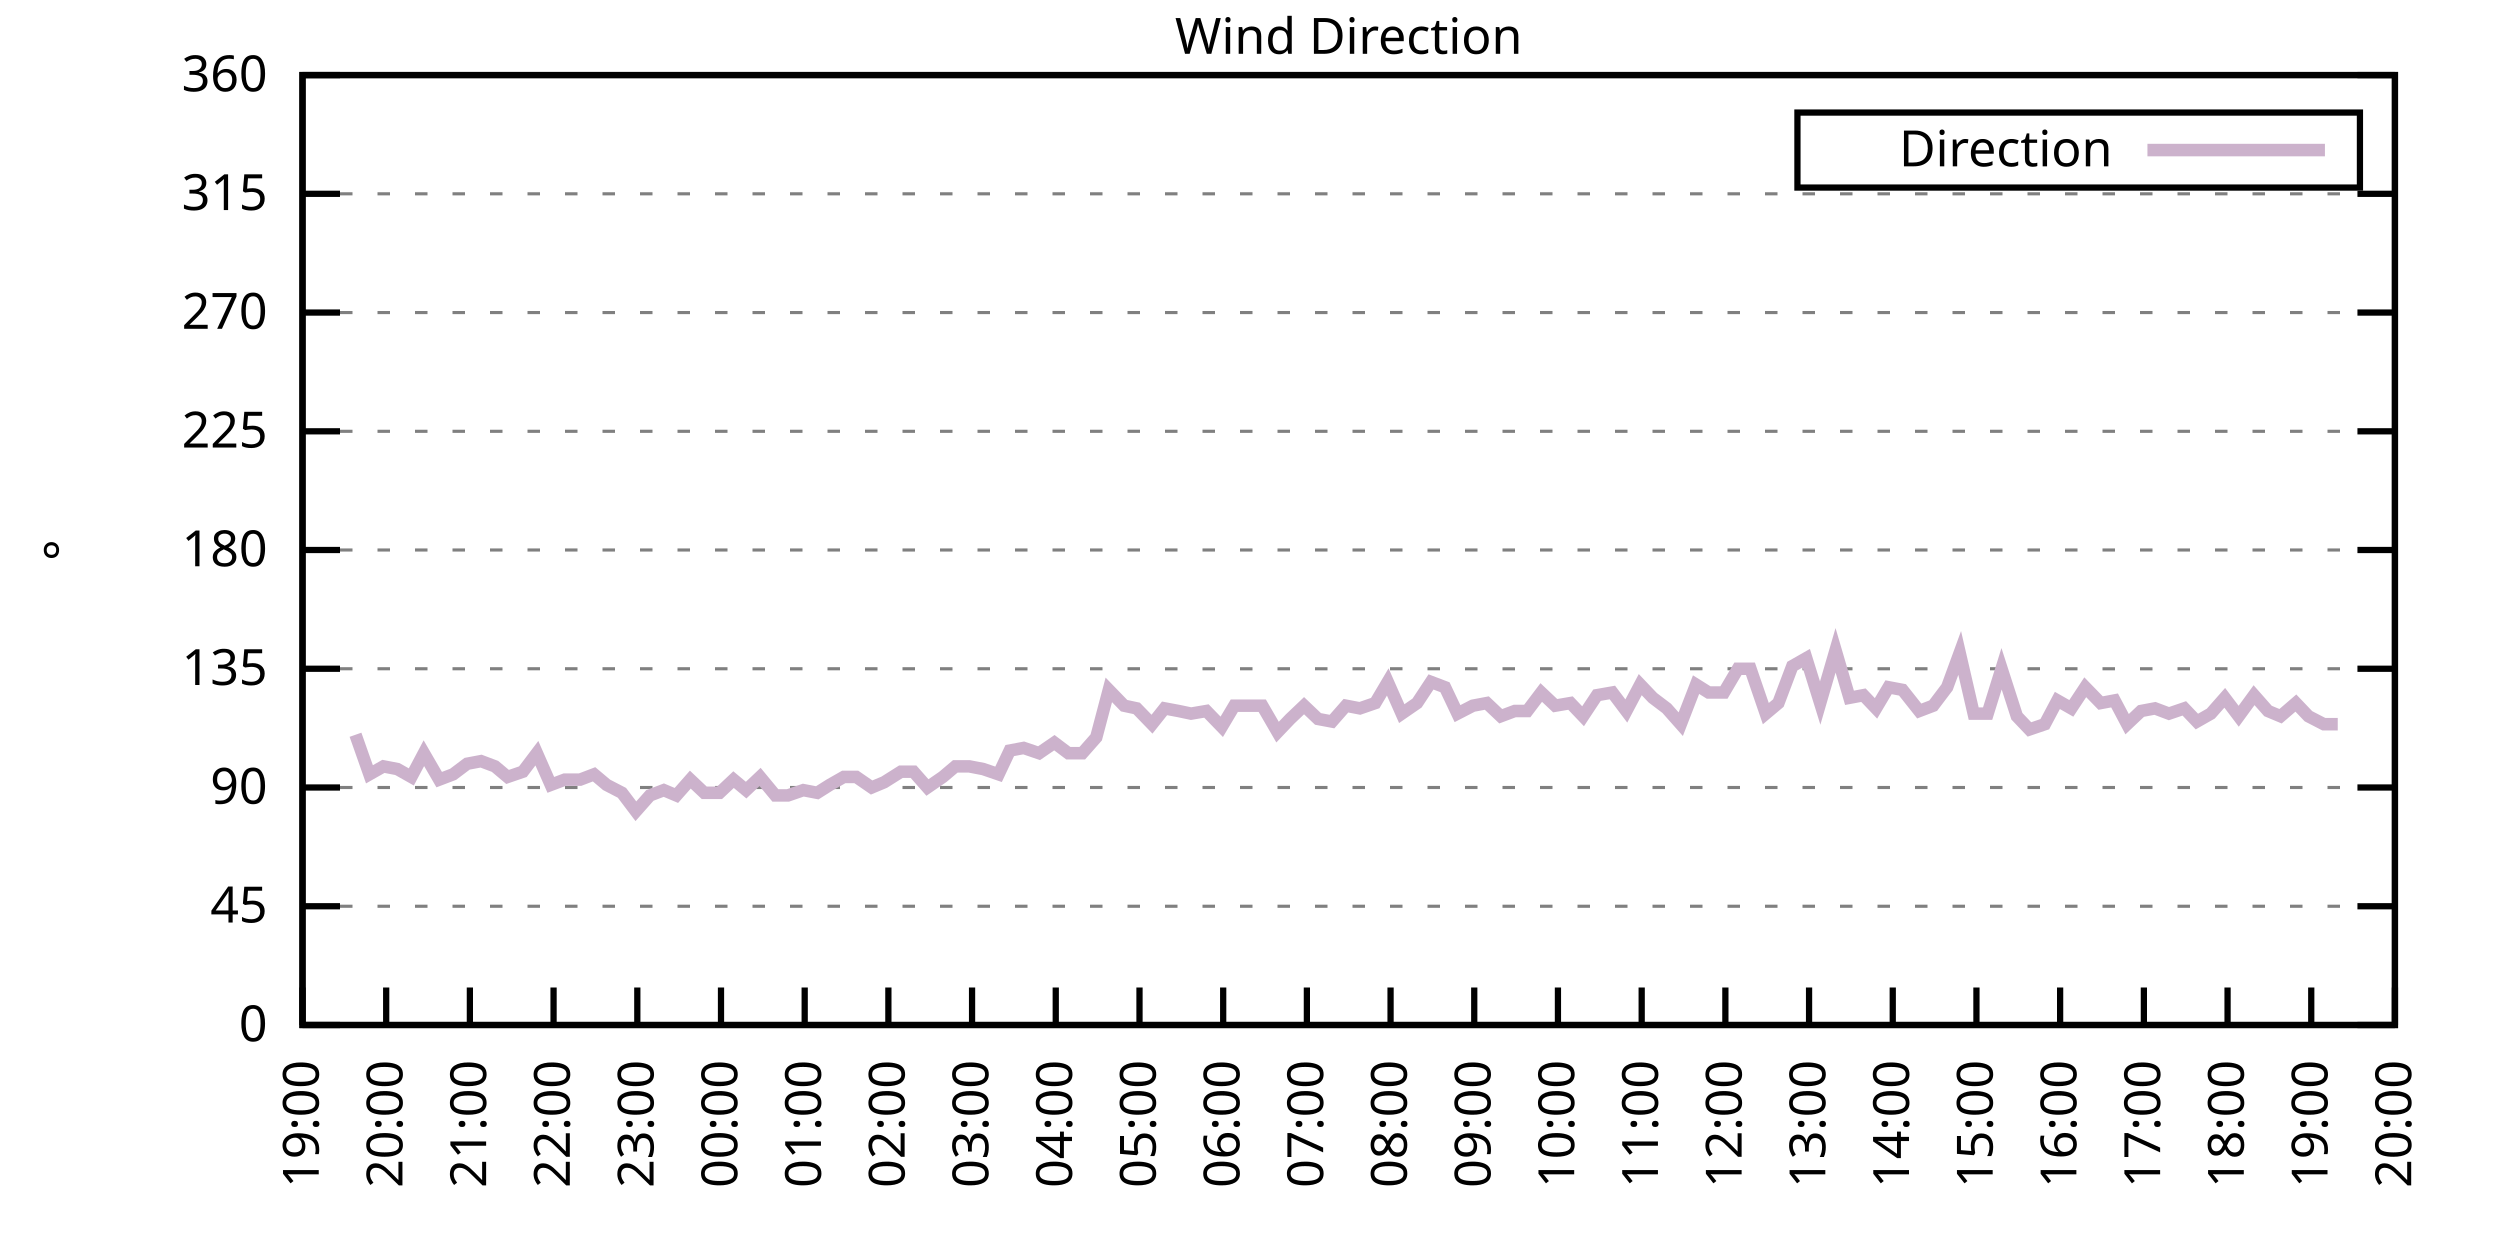
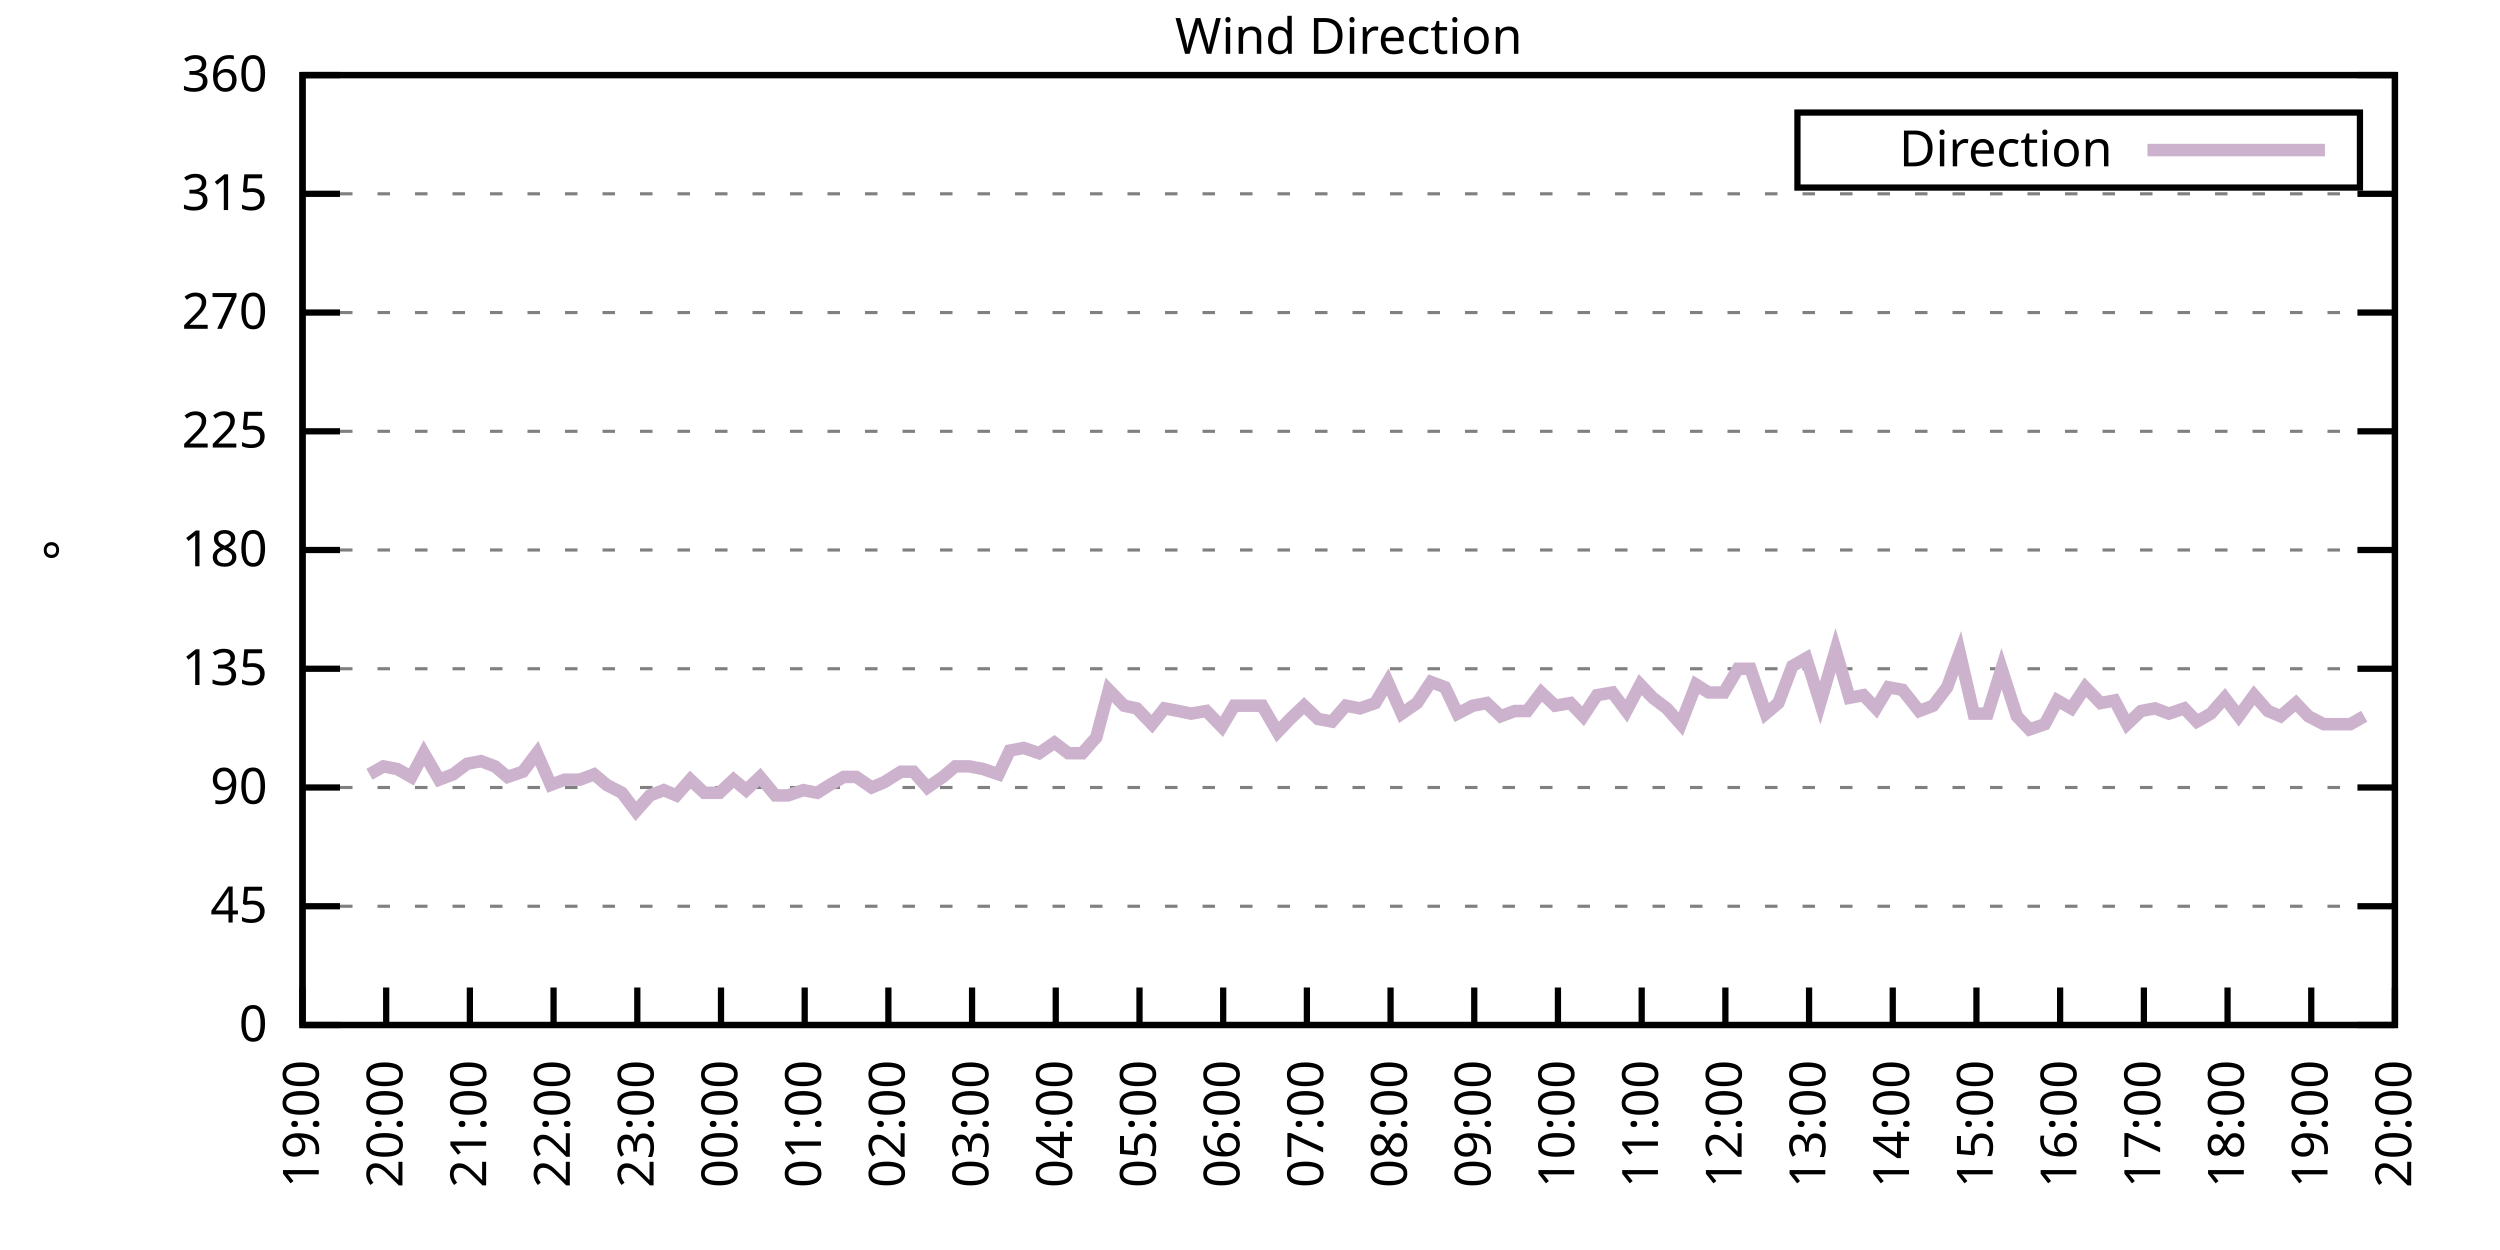
<svg xmlns="http://www.w3.org/2000/svg" xmlns:xlink="http://www.w3.org/1999/xlink" width="400" height="200" viewBox="0 0 400 200">
  <g id="gnuplot_canvas">
    <rect x="0" y="0" width="400" height="200" fill="none" />
    <defs>
      <circle id="gpDot" r="0.5" stroke-width="0.5" stroke="currentColor" />
      <path id="gpPt0" stroke-width="0.333" stroke="currentColor" d="M-1,0 h2 M0,-1 v2" />
      <path id="gpPt1" stroke-width="0.333" stroke="currentColor" d="M-1,-1 L1,1 M1,-1 L-1,1" />
      <path id="gpPt2" stroke-width="0.333" stroke="currentColor" d="M-1,0 L1,0 M0,-1 L0,1 M-1,-1 L1,1 M-1,1 L1,-1" />
      <rect id="gpPt3" stroke-width="0.333" stroke="currentColor" x="-1" y="-1" width="2" height="2" />
      <rect id="gpPt4" stroke-width="0.333" stroke="currentColor" fill="currentColor" x="-1" y="-1" width="2" height="2" />
      <circle id="gpPt5" stroke-width="0.333" stroke="currentColor" cx="0" cy="0" r="1" />
      <use xlink:href="#gpPt5" id="gpPt6" fill="currentColor" stroke="none" />
      <path id="gpPt7" stroke-width="0.333" stroke="currentColor" d="M0,-1.33 L-1.33,0.67 L1.33,0.67 z" />
      <use xlink:href="#gpPt7" id="gpPt8" fill="currentColor" stroke="none" />
      <use xlink:href="#gpPt7" id="gpPt9" stroke="currentColor" transform="rotate(180)" />
      <use xlink:href="#gpPt9" id="gpPt10" fill="currentColor" stroke="none" />
      <use xlink:href="#gpPt3" id="gpPt11" stroke="currentColor" transform="rotate(45)" />
      <use xlink:href="#gpPt11" id="gpPt12" fill="currentColor" stroke="none" />
      <path id="gpPt13" stroke-width="0.333" stroke="currentColor" d="M0,1.330 L1.265,0.411 L0.782,-1.067 L-0.782,-1.076 L-1.265,0.411 z" />
      <use xlink:href="#gpPt13" id="gpPt14" fill="currentColor" stroke="none" />
      <filter id="textbox" filterUnits="objectBoundingBox" x="0" y="0" height="1" width="1">
        <feFlood flood-color="white" flood-opacity="1" result="bgnd" />
        <feComposite in="SourceGraphic" in2="bgnd" operator="atop" />
      </filter>
      <filter id="greybox" filterUnits="objectBoundingBox" x="0" y="0" height="1" width="1">
        <feFlood flood-color="lightgrey" flood-opacity="1" result="grey" />
        <feComposite in="SourceGraphic" in2="grey" operator="atop" />
      </filter>
    </defs>
    <g fill="none" color="white" stroke="currentColor" stroke-width="1.00" stroke-linecap="butt" stroke-linejoin="miter">
</g>
    <g fill="none" color="black" stroke="currentColor" stroke-width="1.00" stroke-linecap="butt" stroke-linejoin="miter">
      <g stroke="none" shape-rendering="crispEdges">
        <polygon fill="rgb(255, 255, 255)" points="48.40,164.00 383.18,164.00 383.18,12.02 48.40,12.02 " />
      </g>
    </g>
    <g fill="none" color="black" stroke="currentColor" stroke-width="1.00" stroke-linecap="butt" stroke-linejoin="miter">
</g>
    <g fill="none" color="black" stroke="black" stroke-width="0.50" stroke-linecap="butt" stroke-linejoin="miter">
</g>
    <g fill="none" color="gray" stroke="currentColor" stroke-width="0.50" stroke-linecap="butt" stroke-linejoin="miter">
      <path stroke="gray" stroke-dasharray="2,4" class="gridline" d="M48.40,164.00 L383.19,164.00  " />
    </g>
    <g fill="none" color="gray" stroke="gray" stroke-width="1.00" stroke-linecap="butt" stroke-linejoin="miter">
</g>
    <g fill="none" color="black" stroke="currentColor" stroke-width="1.00" stroke-linecap="butt" stroke-linejoin="miter">
      <path stroke="black" d="M48.40,164.00 L54.40,164.00 M383.19,164.00 L377.19,164.00  " />
      <g transform="translate(42.80,166.60)" stroke="none" fill="black" font-family="Sans" font-size="8.00" text-anchor="end">
        <text>
          <tspan font-family="Sans"> 0</tspan>
        </text>
      </g>
    </g>
    <g fill="none" color="black" stroke="currentColor" stroke-width="1.00" stroke-linecap="butt" stroke-linejoin="miter">
</g>
    <g fill="none" color="black" stroke="black" stroke-width="0.50" stroke-linecap="butt" stroke-linejoin="miter">
</g>
    <g fill="none" color="gray" stroke="currentColor" stroke-width="0.50" stroke-linecap="butt" stroke-linejoin="miter">
      <path stroke="gray" stroke-dasharray="2,4" class="gridline" d="M48.40,145.00 L383.19,145.00  " />
    </g>
    <g fill="none" color="gray" stroke="gray" stroke-width="1.00" stroke-linecap="butt" stroke-linejoin="miter">
</g>
    <g fill="none" color="black" stroke="currentColor" stroke-width="1.00" stroke-linecap="butt" stroke-linejoin="miter">
      <path stroke="black" d="M48.40,145.00 L54.40,145.00 M383.19,145.00 L377.19,145.00  " />
      <g transform="translate(42.80,147.60)" stroke="none" fill="black" font-family="Sans" font-size="8.00" text-anchor="end">
        <text>
          <tspan font-family="Sans"> 45</tspan>
        </text>
      </g>
    </g>
    <g fill="none" color="black" stroke="currentColor" stroke-width="1.00" stroke-linecap="butt" stroke-linejoin="miter">
</g>
    <g fill="none" color="black" stroke="black" stroke-width="0.50" stroke-linecap="butt" stroke-linejoin="miter">
</g>
    <g fill="none" color="gray" stroke="currentColor" stroke-width="0.50" stroke-linecap="butt" stroke-linejoin="miter">
      <path stroke="gray" stroke-dasharray="2,4" class="gridline" d="M48.40,126.00 L383.19,126.00  " />
    </g>
    <g fill="none" color="gray" stroke="gray" stroke-width="1.00" stroke-linecap="butt" stroke-linejoin="miter">
</g>
    <g fill="none" color="black" stroke="currentColor" stroke-width="1.00" stroke-linecap="butt" stroke-linejoin="miter">
      <path stroke="black" d="M48.40,126.00 L54.40,126.00 M383.19,126.00 L377.19,126.00  " />
      <g transform="translate(42.80,128.60)" stroke="none" fill="black" font-family="Sans" font-size="8.00" text-anchor="end">
        <text>
          <tspan font-family="Sans"> 90</tspan>
        </text>
      </g>
    </g>
    <g fill="none" color="black" stroke="currentColor" stroke-width="1.00" stroke-linecap="butt" stroke-linejoin="miter">
</g>
    <g fill="none" color="black" stroke="black" stroke-width="0.50" stroke-linecap="butt" stroke-linejoin="miter">
</g>
    <g fill="none" color="gray" stroke="currentColor" stroke-width="0.50" stroke-linecap="butt" stroke-linejoin="miter">
      <path stroke="gray" stroke-dasharray="2,4" class="gridline" d="M48.40,107.00 L383.19,107.00  " />
    </g>
    <g fill="none" color="gray" stroke="gray" stroke-width="1.00" stroke-linecap="butt" stroke-linejoin="miter">
</g>
    <g fill="none" color="black" stroke="currentColor" stroke-width="1.00" stroke-linecap="butt" stroke-linejoin="miter">
      <path stroke="black" d="M48.40,107.00 L54.40,107.00 M383.19,107.00 L377.19,107.00  " />
      <g transform="translate(42.80,109.60)" stroke="none" fill="black" font-family="Sans" font-size="8.00" text-anchor="end">
        <text>
          <tspan font-family="Sans"> 135</tspan>
        </text>
      </g>
    </g>
    <g fill="none" color="black" stroke="currentColor" stroke-width="1.00" stroke-linecap="butt" stroke-linejoin="miter">
</g>
    <g fill="none" color="black" stroke="black" stroke-width="0.50" stroke-linecap="butt" stroke-linejoin="miter">
</g>
    <g fill="none" color="gray" stroke="currentColor" stroke-width="0.50" stroke-linecap="butt" stroke-linejoin="miter">
      <path stroke="gray" stroke-dasharray="2,4" class="gridline" d="M48.40,88.00 L383.19,88.00  " />
    </g>
    <g fill="none" color="gray" stroke="gray" stroke-width="1.00" stroke-linecap="butt" stroke-linejoin="miter">
</g>
    <g fill="none" color="black" stroke="currentColor" stroke-width="1.00" stroke-linecap="butt" stroke-linejoin="miter">
      <path stroke="black" d="M48.40,88.00 L54.40,88.00 M383.19,88.00 L377.19,88.00  " />
      <g transform="translate(42.80,90.60)" stroke="none" fill="black" font-family="Sans" font-size="8.00" text-anchor="end">
        <text>
          <tspan font-family="Sans"> 180</tspan>
        </text>
      </g>
    </g>
    <g fill="none" color="black" stroke="currentColor" stroke-width="1.00" stroke-linecap="butt" stroke-linejoin="miter">
</g>
    <g fill="none" color="black" stroke="black" stroke-width="0.50" stroke-linecap="butt" stroke-linejoin="miter">
</g>
    <g fill="none" color="gray" stroke="currentColor" stroke-width="0.50" stroke-linecap="butt" stroke-linejoin="miter">
      <path stroke="gray" stroke-dasharray="2,4" class="gridline" d="M48.40,69.01 L383.19,69.01  " />
    </g>
    <g fill="none" color="gray" stroke="gray" stroke-width="1.00" stroke-linecap="butt" stroke-linejoin="miter">
</g>
    <g fill="none" color="black" stroke="currentColor" stroke-width="1.00" stroke-linecap="butt" stroke-linejoin="miter">
      <path stroke="black" d="M48.40,69.01 L54.40,69.01 M383.19,69.01 L377.19,69.01  " />
      <g transform="translate(42.80,71.61)" stroke="none" fill="black" font-family="Sans" font-size="8.00" text-anchor="end">
        <text>
          <tspan font-family="Sans"> 225</tspan>
        </text>
      </g>
    </g>
    <g fill="none" color="black" stroke="currentColor" stroke-width="1.00" stroke-linecap="butt" stroke-linejoin="miter">
</g>
    <g fill="none" color="black" stroke="black" stroke-width="0.50" stroke-linecap="butt" stroke-linejoin="miter">
</g>
    <g fill="none" color="gray" stroke="currentColor" stroke-width="0.50" stroke-linecap="butt" stroke-linejoin="miter">
      <path stroke="gray" stroke-dasharray="2,4" class="gridline" d="M48.40,50.01 L383.19,50.01  " />
    </g>
    <g fill="none" color="gray" stroke="gray" stroke-width="1.00" stroke-linecap="butt" stroke-linejoin="miter">
</g>
    <g fill="none" color="black" stroke="currentColor" stroke-width="1.00" stroke-linecap="butt" stroke-linejoin="miter">
      <path stroke="black" d="M48.40,50.01 L54.40,50.01 M383.19,50.01 L377.19,50.01  " />
      <g transform="translate(42.80,52.61)" stroke="none" fill="black" font-family="Sans" font-size="8.00" text-anchor="end">
        <text>
          <tspan font-family="Sans"> 270</tspan>
        </text>
      </g>
    </g>
    <g fill="none" color="black" stroke="currentColor" stroke-width="1.00" stroke-linecap="butt" stroke-linejoin="miter">
</g>
    <g fill="none" color="black" stroke="black" stroke-width="0.50" stroke-linecap="butt" stroke-linejoin="miter">
</g>
    <g fill="none" color="gray" stroke="currentColor" stroke-width="0.50" stroke-linecap="butt" stroke-linejoin="miter">
      <path stroke="gray" stroke-dasharray="2,4" class="gridline" d="M48.40,31.01 L383.19,31.01  " />
    </g>
    <g fill="none" color="gray" stroke="gray" stroke-width="1.00" stroke-linecap="butt" stroke-linejoin="miter">
</g>
    <g fill="none" color="black" stroke="currentColor" stroke-width="1.00" stroke-linecap="butt" stroke-linejoin="miter">
      <path stroke="black" d="M48.40,31.01 L54.40,31.01 M383.19,31.01 L377.19,31.01  " />
      <g transform="translate(42.80,33.61)" stroke="none" fill="black" font-family="Sans" font-size="8.00" text-anchor="end">
        <text>
          <tspan font-family="Sans"> 315</tspan>
        </text>
      </g>
    </g>
    <g fill="none" color="black" stroke="currentColor" stroke-width="1.00" stroke-linecap="butt" stroke-linejoin="miter">
</g>
    <g fill="none" color="black" stroke="black" stroke-width="0.50" stroke-linecap="butt" stroke-linejoin="miter">
</g>
    <g fill="none" color="gray" stroke="currentColor" stroke-width="0.50" stroke-linecap="butt" stroke-linejoin="miter">
      <path stroke="gray" stroke-dasharray="2,4" class="gridline" d="M48.40,12.01 L383.19,12.01  " />
    </g>
    <g fill="none" color="gray" stroke="gray" stroke-width="1.00" stroke-linecap="butt" stroke-linejoin="miter">
</g>
    <g fill="none" color="black" stroke="currentColor" stroke-width="1.00" stroke-linecap="butt" stroke-linejoin="miter">
      <path stroke="black" d="M48.40,12.01 L54.40,12.01 M383.19,12.01 L377.19,12.01  " />
      <g transform="translate(42.80,14.61)" stroke="none" fill="black" font-family="Sans" font-size="8.00" text-anchor="end">
        <text>
          <tspan font-family="Sans"> 360</tspan>
        </text>
      </g>
    </g>
    <g fill="none" color="black" stroke="currentColor" stroke-width="1.00" stroke-linecap="butt" stroke-linejoin="miter">
      <path stroke="black" d="M48.40,164.00 L48.40,158.00  " />
      <g transform="translate(51.00,169.60) rotate(270.00)" stroke="none" fill="black" font-family="Sans" font-size="8.00" text-anchor="end">
        <text>
          <tspan font-family="Sans">19:00</tspan>
        </text>
      </g>
    </g>
    <g fill="none" color="black" stroke="currentColor" stroke-width="1.00" stroke-linecap="butt" stroke-linejoin="miter">
      <path stroke="black" d="M61.79,164.00 L61.79,158.00  " />
      <g transform="translate(64.39,169.60) rotate(270.00)" stroke="none" fill="black" font-family="Sans" font-size="8.00" text-anchor="end">
        <text>
          <tspan font-family="Sans">20:00</tspan>
        </text>
      </g>
    </g>
    <g fill="none" color="black" stroke="currentColor" stroke-width="1.00" stroke-linecap="butt" stroke-linejoin="miter">
      <path stroke="black" d="M75.18,164.00 L75.18,158.00  " />
      <g transform="translate(77.78,169.60) rotate(270.00)" stroke="none" fill="black" font-family="Sans" font-size="8.00" text-anchor="end">
        <text>
          <tspan font-family="Sans">21:00</tspan>
        </text>
      </g>
    </g>
    <g fill="none" color="black" stroke="currentColor" stroke-width="1.00" stroke-linecap="butt" stroke-linejoin="miter">
      <path stroke="black" d="M88.57,164.00 L88.57,158.00  " />
      <g transform="translate(91.17,169.60) rotate(270.00)" stroke="none" fill="black" font-family="Sans" font-size="8.00" text-anchor="end">
        <text>
          <tspan font-family="Sans">22:00</tspan>
        </text>
      </g>
    </g>
    <g fill="none" color="black" stroke="currentColor" stroke-width="1.00" stroke-linecap="butt" stroke-linejoin="miter">
      <path stroke="black" d="M101.97,164.00 L101.97,158.00  " />
      <g transform="translate(104.57,169.60) rotate(270.00)" stroke="none" fill="black" font-family="Sans" font-size="8.00" text-anchor="end">
        <text>
          <tspan font-family="Sans">23:00</tspan>
        </text>
      </g>
    </g>
    <g fill="none" color="black" stroke="currentColor" stroke-width="1.00" stroke-linecap="butt" stroke-linejoin="miter">
      <path stroke="black" d="M115.36,164.00 L115.36,158.00  " />
      <g transform="translate(117.96,169.60) rotate(270.00)" stroke="none" fill="black" font-family="Sans" font-size="8.00" text-anchor="end">
        <text>
          <tspan font-family="Sans">00:00</tspan>
        </text>
      </g>
    </g>
    <g fill="none" color="black" stroke="currentColor" stroke-width="1.00" stroke-linecap="butt" stroke-linejoin="miter">
      <path stroke="black" d="M128.75,164.00 L128.75,158.00  " />
      <g transform="translate(131.35,169.60) rotate(270.00)" stroke="none" fill="black" font-family="Sans" font-size="8.00" text-anchor="end">
        <text>
          <tspan font-family="Sans">01:00</tspan>
        </text>
      </g>
    </g>
    <g fill="none" color="black" stroke="currentColor" stroke-width="1.00" stroke-linecap="butt" stroke-linejoin="miter">
      <path stroke="black" d="M142.14,164.00 L142.14,158.00  " />
      <g transform="translate(144.74,169.60) rotate(270.00)" stroke="none" fill="black" font-family="Sans" font-size="8.00" text-anchor="end">
        <text>
          <tspan font-family="Sans">02:00</tspan>
        </text>
      </g>
    </g>
    <g fill="none" color="black" stroke="currentColor" stroke-width="1.00" stroke-linecap="butt" stroke-linejoin="miter">
      <path stroke="black" d="M155.53,164.00 L155.53,158.00  " />
      <g transform="translate(158.13,169.60) rotate(270.00)" stroke="none" fill="black" font-family="Sans" font-size="8.00" text-anchor="end">
        <text>
          <tspan font-family="Sans">03:00</tspan>
        </text>
      </g>
    </g>
    <g fill="none" color="black" stroke="currentColor" stroke-width="1.00" stroke-linecap="butt" stroke-linejoin="miter">
      <path stroke="black" d="M168.92,164.00 L168.92,158.00  " />
      <g transform="translate(171.52,169.60) rotate(270.00)" stroke="none" fill="black" font-family="Sans" font-size="8.00" text-anchor="end">
        <text>
          <tspan font-family="Sans">04:00</tspan>
        </text>
      </g>
    </g>
    <g fill="none" color="black" stroke="currentColor" stroke-width="1.00" stroke-linecap="butt" stroke-linejoin="miter">
      <path stroke="black" d="M182.32,164.00 L182.32,158.00  " />
      <g transform="translate(184.92,169.60) rotate(270.00)" stroke="none" fill="black" font-family="Sans" font-size="8.00" text-anchor="end">
        <text>
          <tspan font-family="Sans">05:00</tspan>
        </text>
      </g>
    </g>
    <g fill="none" color="black" stroke="currentColor" stroke-width="1.00" stroke-linecap="butt" stroke-linejoin="miter">
      <path stroke="black" d="M195.71,164.00 L195.71,158.00  " />
      <g transform="translate(198.31,169.60) rotate(270.00)" stroke="none" fill="black" font-family="Sans" font-size="8.00" text-anchor="end">
        <text>
          <tspan font-family="Sans">06:00</tspan>
        </text>
      </g>
    </g>
    <g fill="none" color="black" stroke="currentColor" stroke-width="1.00" stroke-linecap="butt" stroke-linejoin="miter">
      <path stroke="black" d="M209.10,164.00 L209.10,158.00  " />
      <g transform="translate(211.70,169.60) rotate(270.00)" stroke="none" fill="black" font-family="Sans" font-size="8.00" text-anchor="end">
        <text>
          <tspan font-family="Sans">07:00</tspan>
        </text>
      </g>
    </g>
    <g fill="none" color="black" stroke="currentColor" stroke-width="1.00" stroke-linecap="butt" stroke-linejoin="miter">
      <path stroke="black" d="M222.49,164.00 L222.49,158.00  " />
      <g transform="translate(225.09,169.60) rotate(270.00)" stroke="none" fill="black" font-family="Sans" font-size="8.00" text-anchor="end">
        <text>
          <tspan font-family="Sans">08:00</tspan>
        </text>
      </g>
    </g>
    <g fill="none" color="black" stroke="currentColor" stroke-width="1.00" stroke-linecap="butt" stroke-linejoin="miter">
      <path stroke="black" d="M235.88,164.00 L235.88,158.00  " />
      <g transform="translate(238.48,169.60) rotate(270.00)" stroke="none" fill="black" font-family="Sans" font-size="8.00" text-anchor="end">
        <text>
          <tspan font-family="Sans">09:00</tspan>
        </text>
      </g>
    </g>
    <g fill="none" color="black" stroke="currentColor" stroke-width="1.00" stroke-linecap="butt" stroke-linejoin="miter">
      <path stroke="black" d="M249.27,164.00 L249.27,158.00  " />
      <g transform="translate(251.87,169.60) rotate(270.00)" stroke="none" fill="black" font-family="Sans" font-size="8.00" text-anchor="end">
        <text>
          <tspan font-family="Sans">10:00</tspan>
        </text>
      </g>
    </g>
    <g fill="none" color="black" stroke="currentColor" stroke-width="1.00" stroke-linecap="butt" stroke-linejoin="miter">
      <path stroke="black" d="M262.67,164.00 L262.67,158.00  " />
      <g transform="translate(265.27,169.60) rotate(270.00)" stroke="none" fill="black" font-family="Sans" font-size="8.00" text-anchor="end">
        <text>
          <tspan font-family="Sans">11:00</tspan>
        </text>
      </g>
    </g>
    <g fill="none" color="black" stroke="currentColor" stroke-width="1.00" stroke-linecap="butt" stroke-linejoin="miter">
      <path stroke="black" d="M276.06,164.00 L276.06,158.00  " />
      <g transform="translate(278.66,169.60) rotate(270.00)" stroke="none" fill="black" font-family="Sans" font-size="8.00" text-anchor="end">
        <text>
          <tspan font-family="Sans">12:00</tspan>
        </text>
      </g>
    </g>
    <g fill="none" color="black" stroke="currentColor" stroke-width="1.00" stroke-linecap="butt" stroke-linejoin="miter">
      <path stroke="black" d="M289.45,164.00 L289.45,158.00  " />
      <g transform="translate(292.05,169.60) rotate(270.00)" stroke="none" fill="black" font-family="Sans" font-size="8.00" text-anchor="end">
        <text>
          <tspan font-family="Sans">13:00</tspan>
        </text>
      </g>
    </g>
    <g fill="none" color="black" stroke="currentColor" stroke-width="1.00" stroke-linecap="butt" stroke-linejoin="miter">
      <path stroke="black" d="M302.84,164.00 L302.84,158.00  " />
      <g transform="translate(305.44,169.60) rotate(270.00)" stroke="none" fill="black" font-family="Sans" font-size="8.00" text-anchor="end">
        <text>
          <tspan font-family="Sans">14:00</tspan>
        </text>
      </g>
    </g>
    <g fill="none" color="black" stroke="currentColor" stroke-width="1.00" stroke-linecap="butt" stroke-linejoin="miter">
      <path stroke="black" d="M316.23,164.00 L316.23,158.00  " />
      <g transform="translate(318.83,169.60) rotate(270.00)" stroke="none" fill="black" font-family="Sans" font-size="8.00" text-anchor="end">
        <text>
          <tspan font-family="Sans">15:00</tspan>
        </text>
      </g>
    </g>
    <g fill="none" color="black" stroke="currentColor" stroke-width="1.00" stroke-linecap="butt" stroke-linejoin="miter">
      <path stroke="black" d="M329.62,164.00 L329.62,158.00  " />
      <g transform="translate(332.22,169.60) rotate(270.00)" stroke="none" fill="black" font-family="Sans" font-size="8.00" text-anchor="end">
        <text>
          <tspan font-family="Sans">16:00</tspan>
        </text>
      </g>
    </g>
    <g fill="none" color="black" stroke="currentColor" stroke-width="1.00" stroke-linecap="butt" stroke-linejoin="miter">
      <path stroke="black" d="M343.02,164.00 L343.02,158.00  " />
      <g transform="translate(345.62,169.60) rotate(270.00)" stroke="none" fill="black" font-family="Sans" font-size="8.00" text-anchor="end">
        <text>
          <tspan font-family="Sans">17:00</tspan>
        </text>
      </g>
    </g>
    <g fill="none" color="black" stroke="currentColor" stroke-width="1.00" stroke-linecap="butt" stroke-linejoin="miter">
      <path stroke="black" d="M356.41,164.00 L356.41,158.00  " />
      <g transform="translate(359.01,169.60) rotate(270.00)" stroke="none" fill="black" font-family="Sans" font-size="8.00" text-anchor="end">
        <text>
          <tspan font-family="Sans">18:00</tspan>
        </text>
      </g>
    </g>
    <g fill="none" color="black" stroke="currentColor" stroke-width="1.00" stroke-linecap="butt" stroke-linejoin="miter">
      <path stroke="black" d="M369.80,164.00 L369.80,158.00  " />
      <g transform="translate(372.40,169.60) rotate(270.00)" stroke="none" fill="black" font-family="Sans" font-size="8.00" text-anchor="end">
        <text>
          <tspan font-family="Sans">19:00</tspan>
        </text>
      </g>
    </g>
    <g fill="none" color="black" stroke="currentColor" stroke-width="1.00" stroke-linecap="butt" stroke-linejoin="miter">
      <path stroke="black" d="M383.19,164.00 L383.19,158.00  " />
      <g transform="translate(385.79,169.60) rotate(270.00)" stroke="none" fill="black" font-family="Sans" font-size="8.00" text-anchor="end">
        <text>
          <tspan font-family="Sans">20:00</tspan>
        </text>
      </g>
    </g>
    <g fill="none" color="black" stroke="currentColor" stroke-width="1.00" stroke-linecap="butt" stroke-linejoin="miter">
</g>
    <g fill="none" color="black" stroke="currentColor" stroke-width="1.00" stroke-linecap="butt" stroke-linejoin="miter">
      <path stroke="black" d="M48.40,12.01 L48.40,164.00 L383.19,164.00 L383.19,12.01 L48.40,12.01 Z  " />
    </g>
    <g fill="none" color="black" stroke="currentColor" stroke-width="1.00" stroke-linecap="butt" stroke-linejoin="miter">
</g>
    <g fill="none" color="black" stroke="currentColor" stroke-width="1.00" stroke-linecap="butt" stroke-linejoin="miter">
      <path stroke="black" d="M287.59,30.01 L287.59,18.01 L377.59,18.01 L377.59,30.01 L287.59,30.01 Z  " />
    </g>
    <g id="Wind_direction_plot_1">
      <g fill="none" color="white" stroke="black" stroke-width="2.00" stroke-linecap="butt" stroke-linejoin="miter">
</g>
      <g fill="none" color="black" stroke="currentColor" stroke-width="2.00" stroke-linecap="butt" stroke-linejoin="miter">
        <g transform="translate(337.99,26.61)" stroke="none" fill="black" font-family="Sans" font-size="8.00" text-anchor="end">
          <text>
            <tspan font-family="Sans">Direction</tspan>
          </text>
        </g>
      </g>
      <g fill="none" color="black" stroke="currentColor" stroke-width="2.00" stroke-linecap="butt" stroke-linejoin="miter">
-         <path stroke="rgb(204, 178, 204)" d="M343.59,24.01 L371.99,24.01 M56.88,117.56 L59.11,123.89 L61.35,122.62 L63.58,123.05 L65.81,124.31 L67.82,120.51   L70.27,124.74 L72.50,123.89 L74.74,122.20 L76.97,121.78 L79.20,122.62 L81.21,124.31 L83.66,123.47 L85.90,120.51   L88.13,125.58 L90.36,124.74 L92.82,124.74 L95.05,123.89 L97.06,125.58 L99.51,126.85 L101.74,129.80 L103.98,127.27   L106.21,126.42 L108.22,127.27 L110.45,124.74 L112.68,126.85 L115.13,126.85 L117.37,124.74 L119.38,126.42 L121.61,124.31   L124.06,127.27 L126.07,127.27 L128.53,126.42 L130.76,126.85 L132.77,125.58 L135.00,124.31 L137.01,124.31 L139.46,126.00   L141.47,125.16 L144.15,123.47 L146.16,123.47 L148.39,126.00 L150.85,124.31 L152.85,122.62 L155.09,122.62 L157.32,123.05   L159.77,123.89 L161.56,120.09 L163.79,119.67 L166.25,120.51 L168.70,118.83 L170.93,120.51 L173.17,120.51 L175.40,117.98   L177.41,110.38 L179.86,112.91 L181.87,113.34 L184.32,115.87 L186.33,113.34 L188.57,113.76 L190.57,114.18 L193.03,113.76   L195.48,116.29 L197.49,112.91 L199.73,112.91 L201.96,112.91 L204.41,117.14 L206.42,115.03 L208.65,112.91 L210.88,115.03   L213.12,115.45 L215.35,112.91 L217.58,113.34 L220.04,112.49 L222.04,109.11 L224.28,114.18 L226.73,112.49 L228.96,109.11   L231.20,109.96 L233.20,114.18 L235.66,112.91 L237.89,112.49 L240.12,114.60 L242.36,113.76 L244.36,113.76 L246.60,110.80   L248.83,112.91 L251.28,112.49 L253.29,114.60 L255.52,111.23 L257.98,110.80 L260.21,113.76 L262.44,109.54 L264.45,111.65   L266.68,113.34 L268.92,115.87 L271.37,109.54 L273.38,110.80 L275.83,110.80 L278.07,107.00 L280.07,107.00 L282.53,114.18   L284.54,112.49 L286.77,106.58 L289.00,105.31 L291.23,112.49 L293.69,104.05 L295.92,111.65 L298.15,111.23 L300.16,113.34   L302.17,109.96 L304.40,110.38 L307.08,113.76 L309.31,112.91 L311.54,109.96 L313.55,104.47 L315.79,114.18 L318.02,114.18   L320.25,107.00 L322.70,114.60 L324.71,116.71 L327.17,115.87 L329.18,112.07 L331.41,113.34 L333.64,109.96 L336.10,112.49   L338.33,112.07 L340.34,115.87 L342.57,113.76 L344.80,113.34 L347.03,114.18 L349.49,113.34 L351.50,115.45 L353.73,114.18   L355.96,111.65 L358.19,114.60 L360.65,111.23 L362.88,113.76 L364.89,114.60 L367.34,112.49 L369.35,114.60 L371.81,115.87   L374.04,115.87  " />
+         <path stroke="rgb(204, 178, 204)" d="M343.59,24.01 L371.99,24.01 M59.11,123.89 L61.35,122.62 L63.58,123.05 L65.81,124.31 L67.82,120.51 L70.27,124.74   L72.50,123.89 L74.74,122.20 L76.97,121.78 L79.20,122.62 L81.21,124.31 L83.66,123.47 L85.90,120.51 L88.13,125.58   L90.36,124.74 L92.82,124.74 L95.05,123.89 L97.06,125.58 L99.51,126.85 L101.74,129.80 L103.98,127.27 L106.21,126.42   L108.22,127.27 L110.45,124.74 L112.68,126.85 L115.13,126.85 L117.37,124.74 L119.38,126.42 L121.61,124.31 L124.06,127.27   L126.07,127.27 L128.53,126.42 L130.76,126.85 L132.77,125.58 L135.00,124.31 L137.01,124.31 L139.46,126.00 L141.47,125.16   L144.15,123.47 L146.16,123.47 L148.39,126.00 L150.85,124.31 L152.85,122.62 L155.09,122.62 L157.32,123.05 L159.77,123.89   L161.56,120.09 L163.79,119.67 L166.25,120.51 L168.70,118.83 L170.93,120.51 L173.17,120.51 L175.40,117.98 L177.41,110.38   L179.86,112.91 L181.87,113.34 L184.32,115.87 L186.33,113.34 L188.57,113.76 L190.57,114.18 L193.03,113.76 L195.48,116.29   L197.49,112.91 L199.73,112.91 L201.96,112.91 L204.41,117.14 L206.42,115.03 L208.65,112.91 L210.88,115.03 L213.12,115.45   L215.35,112.91 L217.58,113.34 L220.04,112.49 L222.04,109.11 L224.28,114.18 L226.73,112.49 L228.96,109.11 L231.20,109.96   L233.20,114.18 L235.66,112.91 L237.89,112.49 L240.12,114.60 L242.36,113.76 L244.36,113.76 L246.60,110.80 L248.83,112.91   L251.28,112.49 L253.29,114.60 L255.52,111.23 L257.98,110.80 L260.21,113.76 L262.44,109.54 L264.45,111.65 L266.68,113.34   L268.92,115.87 L271.37,109.54 L273.38,110.80 L275.83,110.80 L278.07,107.00 L280.07,107.00 L282.53,114.18 L284.54,112.49   L286.77,106.58 L289.00,105.31 L291.23,112.49 L293.69,104.05 L295.92,111.65 L298.15,111.23 L300.16,113.34 L302.17,109.96   L304.40,110.38 L307.08,113.76 L309.31,112.91 L311.54,109.96 L313.55,104.47 L315.79,114.18 L318.02,114.18 L320.25,107.00   L322.70,114.60 L324.71,116.71 L327.17,115.87 L329.18,112.07 L331.41,113.34 L333.64,109.96 L336.10,112.49 L338.33,112.07   L340.34,115.87 L342.57,113.76 L344.80,113.34 L347.03,114.18 L349.49,113.34 L351.50,115.45 L353.73,114.18 L355.96,111.65   L358.19,114.60 L360.65,111.23 L362.88,113.76 L364.89,114.60 L367.34,112.49 L369.35,114.60 L371.81,115.87 L374.04,115.87   L376.05,115.87 L378.28,114.60  " />
      </g>
    </g>
    <g fill="none" color="black" stroke="currentColor" stroke-width="2.00" stroke-linecap="butt" stroke-linejoin="miter">
</g>
    <g fill="none" color="black" stroke="black" stroke-width="1.00" stroke-linecap="butt" stroke-linejoin="miter">
</g>
    <g fill="none" color="black" stroke="currentColor" stroke-width="1.00" stroke-linecap="butt" stroke-linejoin="miter">
      <path stroke="black" d="M48.40,12.01 L48.40,164.00 L383.19,164.00 L383.19,12.01 L48.40,12.01 Z  " />
      <g transform="translate(12.80,88.01) rotate(270.00)" stroke="none" fill="black" font-family="Sans" font-size="8.00" text-anchor="middle">
        <text>
          <tspan font-family="Sans">°</tspan>
        </text>
      </g>
    </g>
    <g fill="none" color="black" stroke="currentColor" stroke-width="1.00" stroke-linecap="butt" stroke-linejoin="miter">
</g>
    <g fill="none" color="black" stroke="currentColor" stroke-width="1.00" stroke-linecap="butt" stroke-linejoin="miter">
      <g transform="translate(215.79,8.61)" stroke="none" fill="black" font-family="Sans" font-size="8.00" text-anchor="middle">
        <text>
          <tspan font-family="Sans">Wind Direction</tspan>
        </text>
      </g>
    </g>
    <g fill="none" color="black" stroke="currentColor" stroke-width="1.00" stroke-linecap="butt" stroke-linejoin="miter">
</g>
  </g>
</svg>
